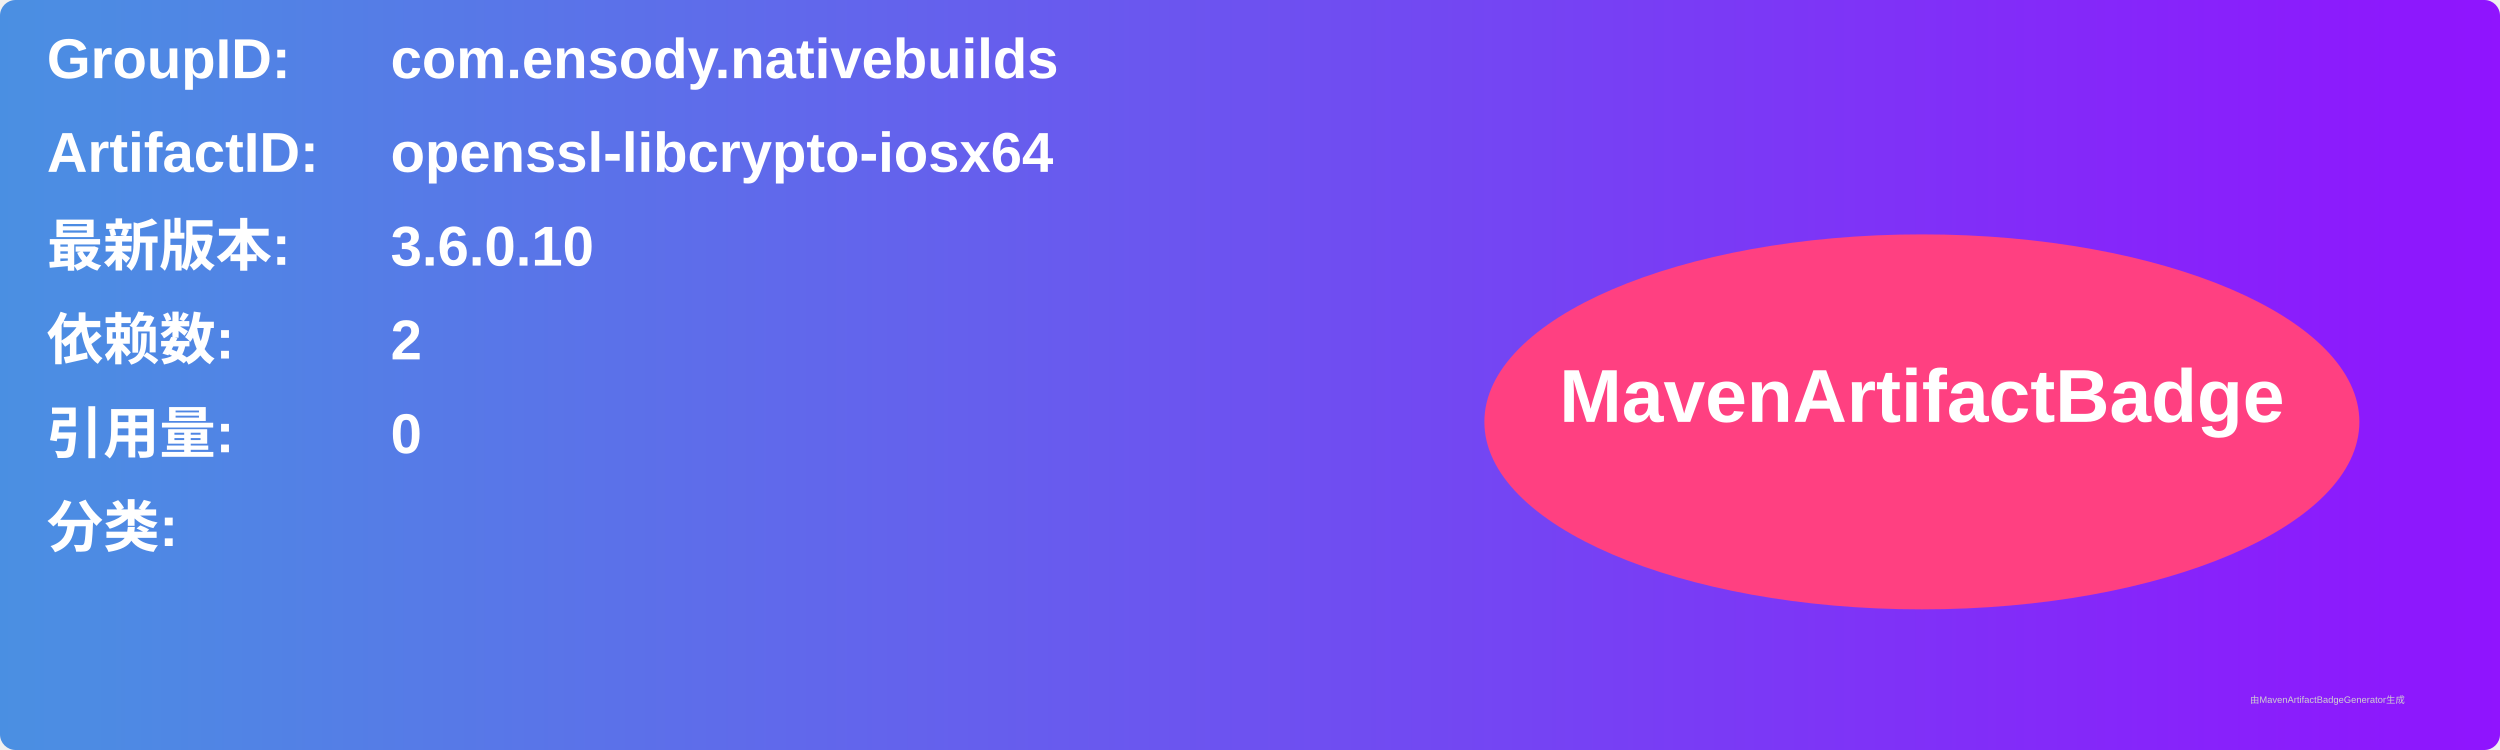
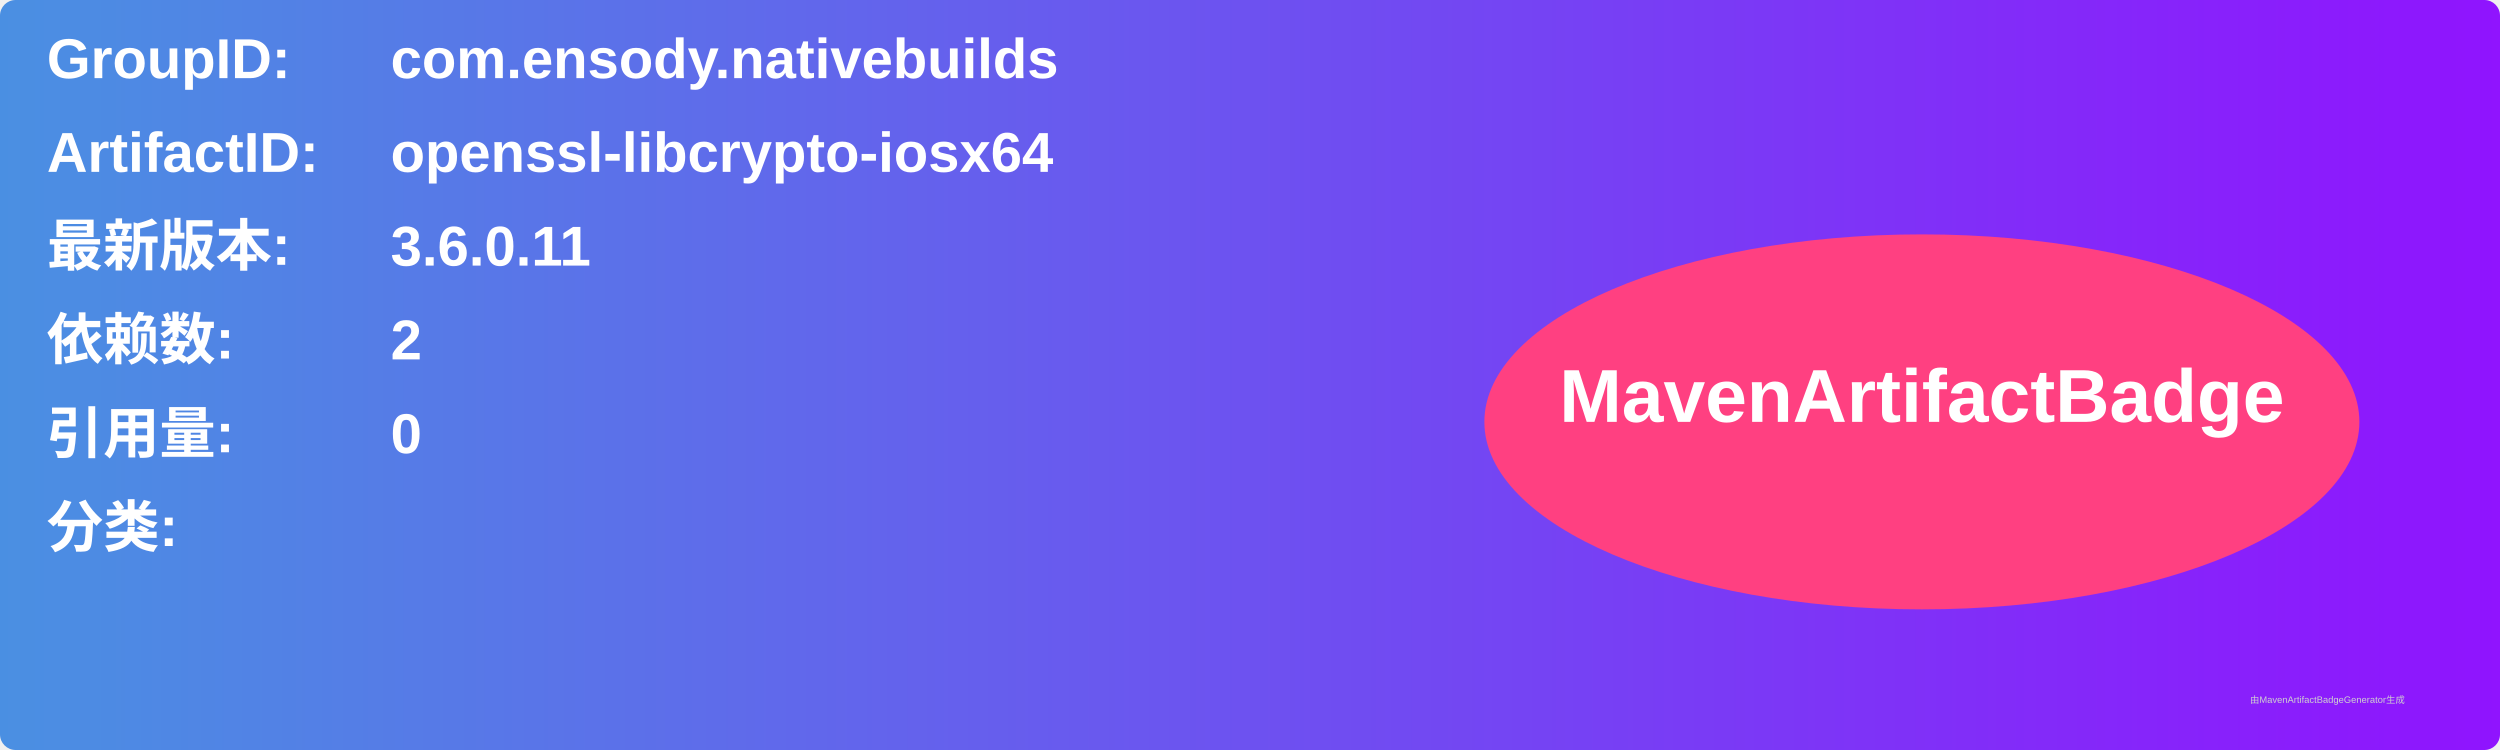
<svg xmlns="http://www.w3.org/2000/svg" width="800" height="240" viewBox="0 0 800 240">
  <linearGradient id="grad" x1="0%" y1="0%" x2="100%" y2="0%">
    <stop offset="0%" stop-color="#4a90e2" />
    <stop offset="100%" stop-color="#9013fe" />
  </linearGradient>
  <rect width="100%" height="100%" rx="5" ry="5" fill="url(#grad)" />
  <g transform="translate(15, 15)">
    <text x="0" y="10" font-family="Arial" font-size="18" fill="white" font-weight="bold" width="260">GroupID:</text>
    <text x="110" y="10" font-family="Arial" font-size="18" fill="white" font-weight="bold" width="460">com.ensody.nativebuilds</text>
    <text x="0" y="40" font-family="Arial" font-size="18" fill="white" font-weight="bold" width="260">ArtifactID:</text>
    <text x="110" y="40" font-family="Arial" font-size="18" fill="white" font-weight="bold" width="460">openssl-libcrypto-iosx64</text>
    <text x="0" y="70" font-family="Arial" font-size="18" fill="white" font-weight="bold">最新版本:</text>
    <text x="110" y="70" font-family="Arial" font-size="18" fill="white" font-weight="bold">
-       <tspan font-weight="bold">3.6.0.10</tspan>
+       <tspan font-weight="bold">3.6.0.11</tspan>
    </text>
    <text x="0" y="100" font-family="Arial" font-size="18" fill="white" font-weight="bold">依赖数: </text>
    <text x="110" y="100" font-family="Arial" font-size="18" fill="white">
      <tspan font-weight="bold">2</tspan>
    </text>
    <text x="0" y="130" font-family="Arial" font-size="18" fill="white" font-weight="bold">引用量: </text>
    <text x="110" y="130" font-family="Arial" font-size="18" fill="white">
      <tspan font-weight="bold">0</tspan>
    </text>
    <text x="0" y="160" font-family="Arial" font-size="18" fill="white" font-weight="bold">分类:</text>
    <text x="10" y="190" font-family="Arial" font-size="10" fill="white">
      <tspan font-weight="bold" />
    </text>
    <ellipse cx="600" cy="120" rx="140" ry="60" fill="#ff4081" />
    <text x="600" y="120" text-anchor="middle" font-family="Arial" font-size="24" fill="white" font-weight="bold">MavenArtifactBadge</text>
  </g>
  <text x="720" y="225" font-family="Arial" font-size="3" fill="#d0d0d0">由MavenArtifactBadgeGenerator生成</text>
</svg>
